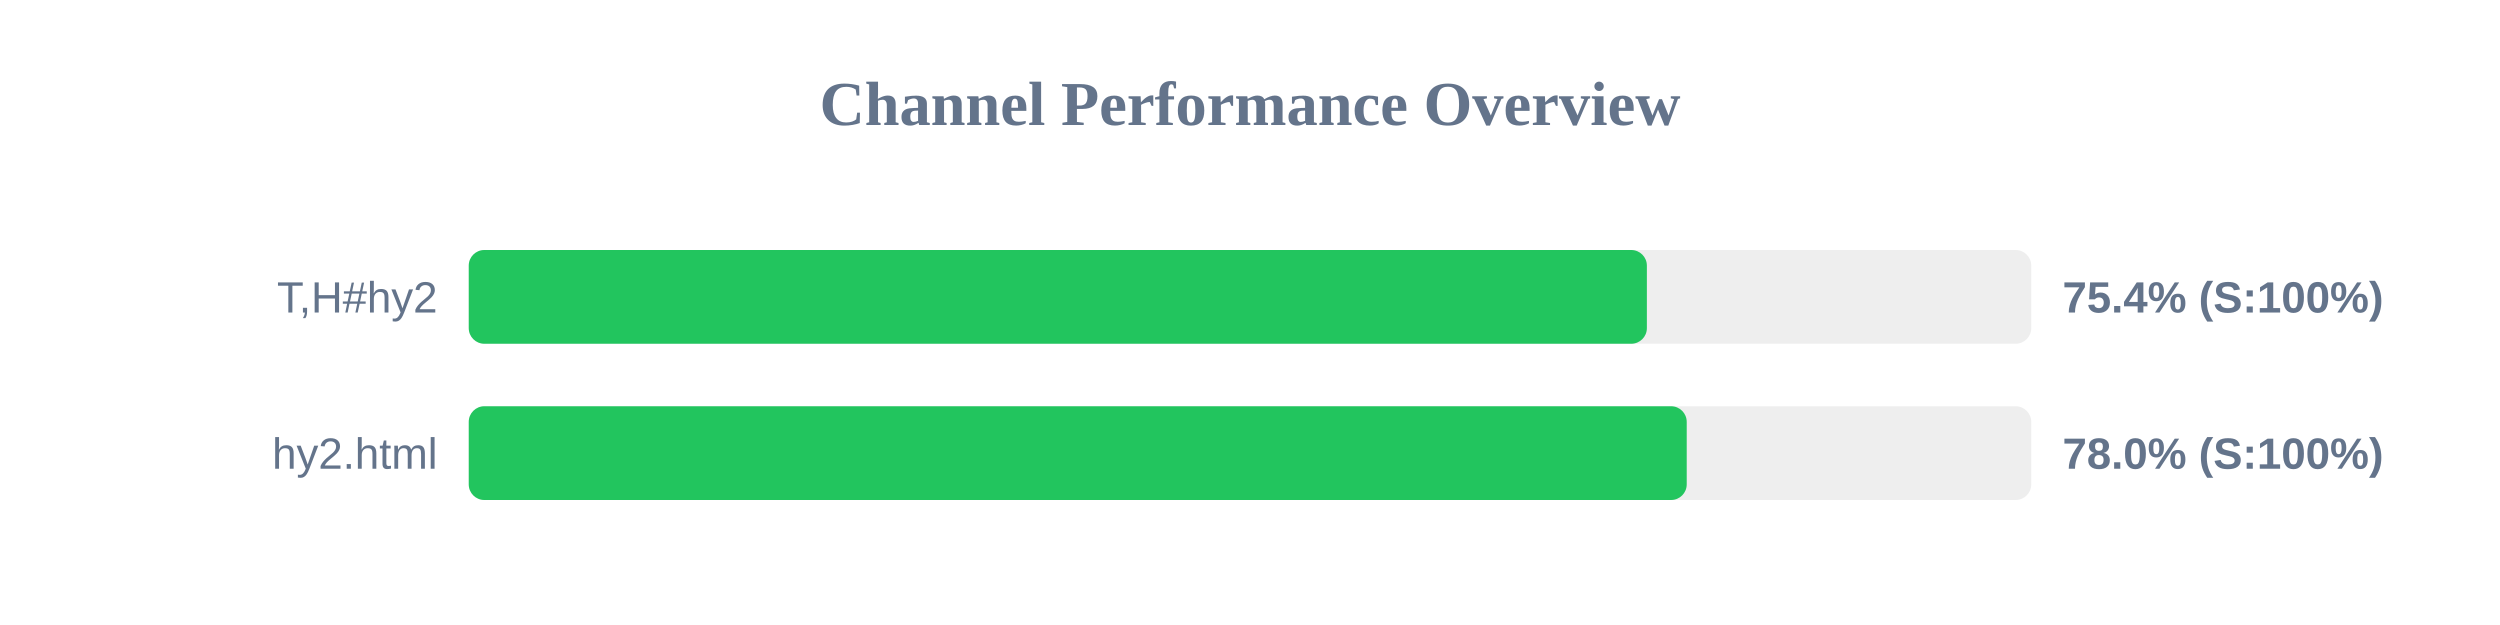
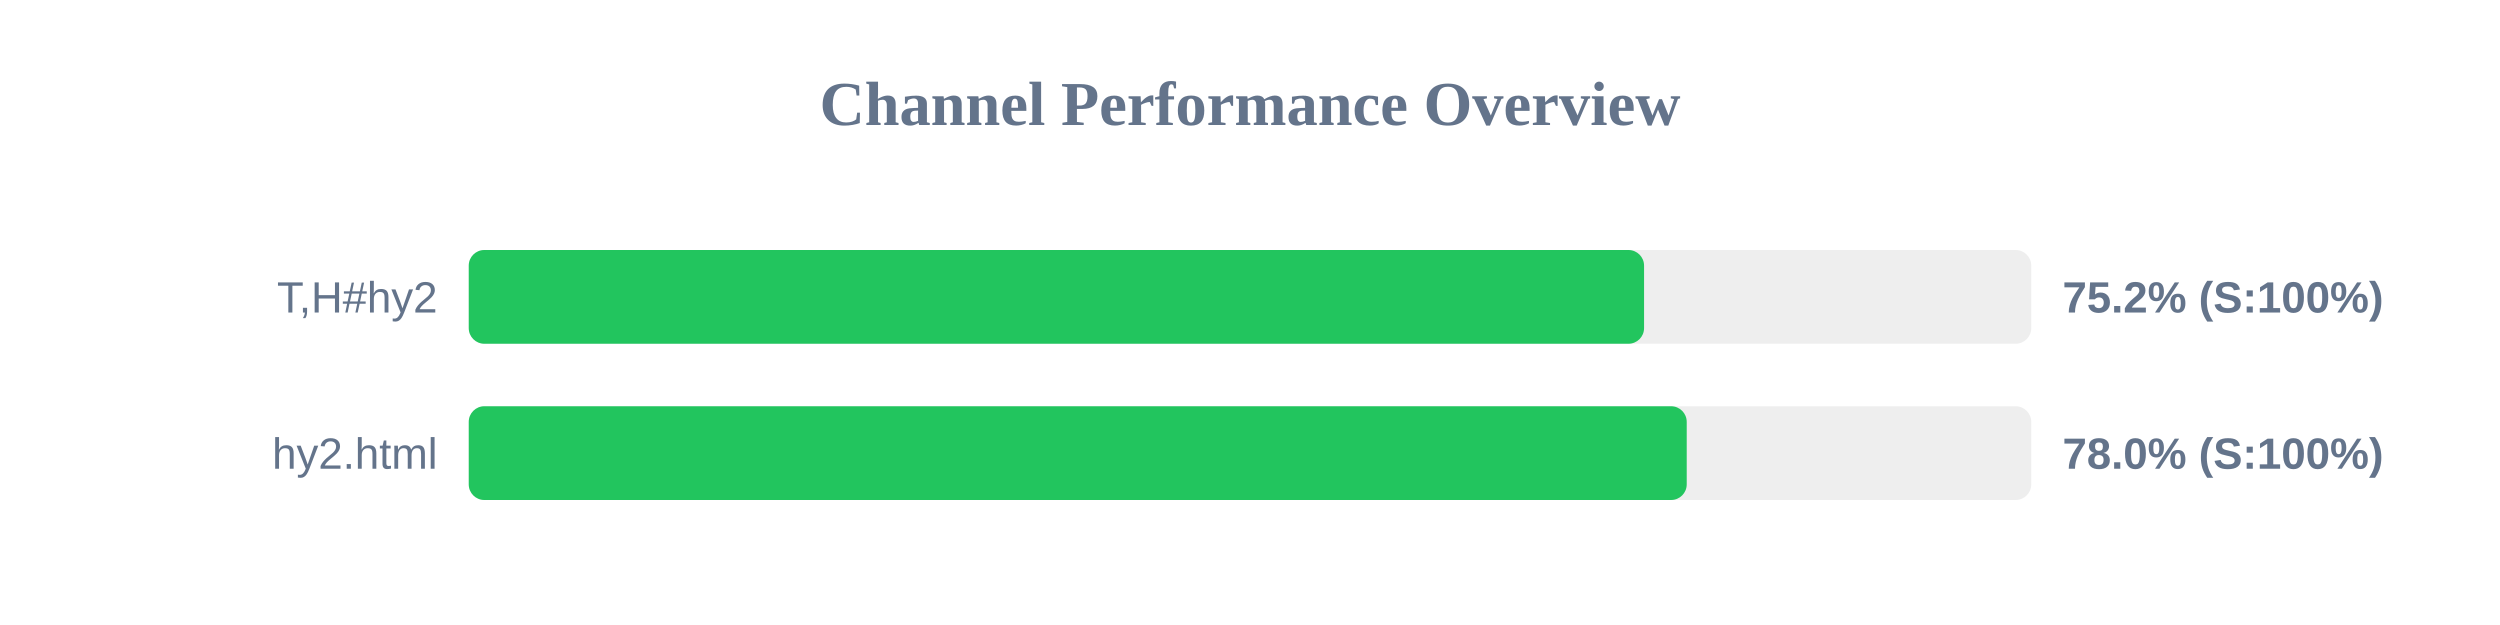
<svg xmlns="http://www.w3.org/2000/svg" width="800" height="200" version="1.1">
  <style>
        .row { font: 14px Arial; fill: #64748b; }
        .score { font: bold 14px Arial; fill: #64748b; }
    </style>
  <text x="400" y="40" text-anchor="middle" font-size="20px" font-weight="bold" fill="#64748b">Channel Performance Overview</text>
  <rect x="150" y="80" width="500" height="30" fill="#eee" rx="5" />
-   <rect x="150" y="80" width="377.0" height="30" fill="#22c55e" rx="5" />
+   <rect x="150" y="80" width="376.1" height="30" fill="#22c55e" rx="5" />
  <text x="140" y="100" text-anchor="end" class="row">T,H#hy2</text>
-   <text x="660" y="100" text-anchor="start" class="score">75.4% (S:100%)</text>
+   <text x="660" y="100" text-anchor="start" class="score">75.2% (S:100%)</text>
  <rect x="150" y="130" width="500" height="30" fill="#eee" rx="5" />
  <rect x="150" y="130" width="389.75" height="30" fill="#22c55e" rx="5" />
  <text x="140" y="150" text-anchor="end" class="row">hy2.html</text>
  <text x="660" y="150" text-anchor="start" class="score">78.0% (S:100%)</text>
</svg>
